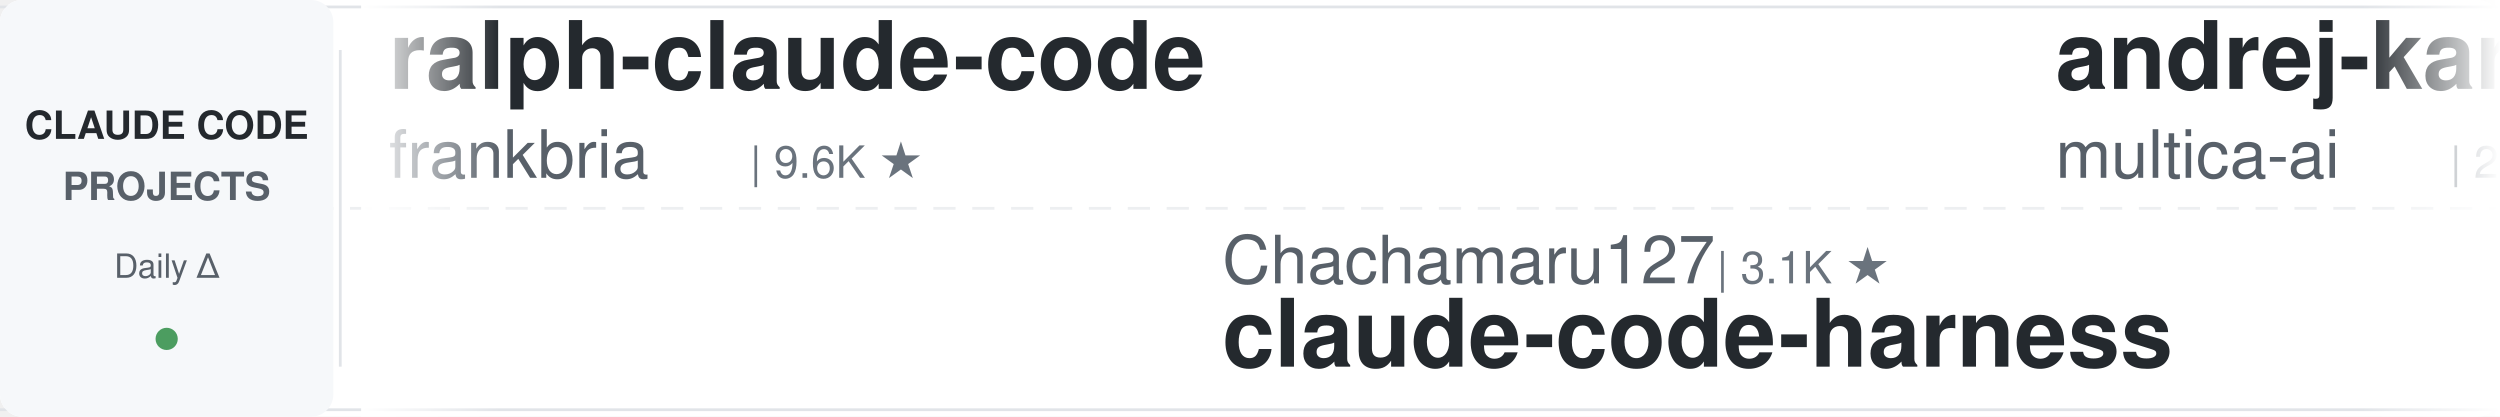
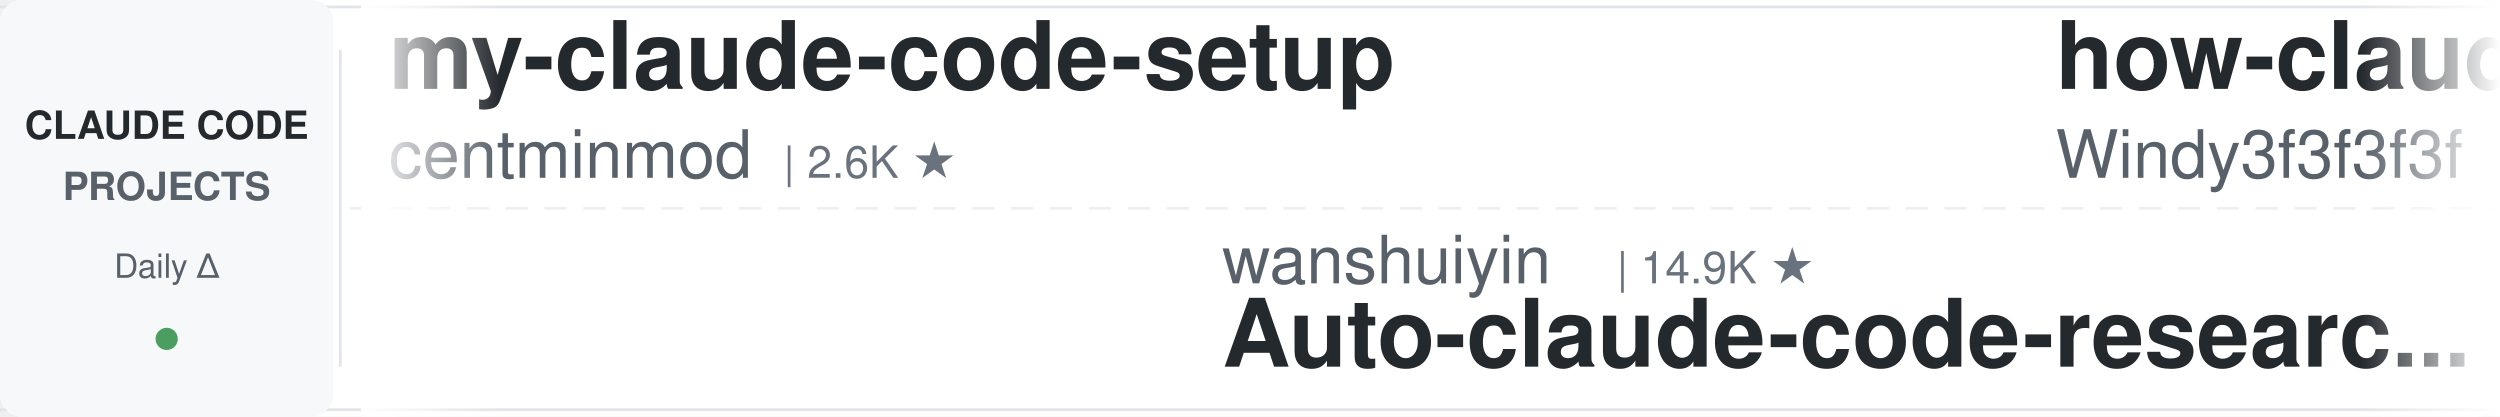
<svg xmlns="http://www.w3.org/2000/svg" width="900" height="150">
  <defs>
    <linearGradient id="leftFade" x1="0%" y1="0%" x2="100%" y2="0%">
      <stop offset="0%" style="stop-color:#ffffff;stop-opacity:1" />
      <stop offset="100%" style="stop-color:#ffffff;stop-opacity:0" />
    </linearGradient>
    <linearGradient id="rightFade" x1="0%" y1="0%" x2="100%" y2="0%">
      <stop offset="0%" style="stop-color:#ffffff;stop-opacity:0" />
      <stop offset="100%" style="stop-color:#ffffff;stop-opacity:1" />
    </linearGradient>
  </defs>
  <rect width="900" height="150" fill="#ffffff" rx="8" />
  <rect x="0" y="2" width="900" height="1" fill="#e1e4e8" />
  <rect x="0" y="147" width="900" height="1" fill="#e1e4e8" />
  <line x1="0" y1="75" x2="900" y2="75" stroke="#e1e4e8" stroke-width="1" stroke-dasharray="8 6" opacity="0.6" />
  <rect x="0" y="0" width="120" height="150" fill="#f6f8fa" rx="8" />
  <text x="60" y="50" font-family="-apple-system, BlinkMacSystemFont, 'Segoe UI', Helvetica, Arial, sans-serif" font-size="14" font-weight="600" fill="#24292e" text-anchor="middle">CLAUDE CODE</text>
  <text x="60" y="72" font-family="-apple-system, BlinkMacSystemFont, 'Segoe UI', Helvetica, Arial, sans-serif" font-size="14" font-weight="600" fill="#586069" text-anchor="middle">PROJECTS</text>
  <text x="60" y="100" font-family="-apple-system, BlinkMacSystemFont, 'Segoe UI', Helvetica, Arial, sans-serif" font-size="12" font-weight="500" fill="#586069" text-anchor="middle">Daily Δ</text>
  <circle cx="60" cy="122" r="4" fill="#22863a" opacity="0.8" />
  <rect x="122" y="18" width="1" height="114" fill="#e1e4e8" />
  <clipPath id="tickerClip">
    <rect x="130" y="0" width="770" height="150" />
  </clipPath>
  <g clip-path="url(#tickerClip)">
    <g id="tickerItems">
      <animateTransform attributeName="transform" attributeType="XML" type="translate" from="0 0" to="-3000 0" dur="54s" repeatCount="indefinite" />
      <g transform="translate(0, 0)">
-         <text x="140" y="32" font-family="-apple-system, BlinkMacSystemFont, 'Segoe UI', Helvetica, Arial, sans-serif" font-size="34" font-weight="600" fill="#24292e">ralph-claude-code</text>
-         <text x="140" y="64" font-family="-apple-system, BlinkMacSystemFont, 'Segoe UI', Helvetica, Arial, sans-serif" font-size="24" font-weight="400" fill="#586069">frankbria</text>
-         <text x="270" y="64" font-family="-apple-system, BlinkMacSystemFont, 'Segoe UI', Helvetica, Arial, sans-serif" font-size="16" font-weight="500" fill="#6a737d">| 9.6K ★</text>
+         <text x="140" y="32" font-family="-apple-system, BlinkMacSystemFont, 'Segoe UI', Helvetica, Arial, sans-serif" font-size="34" font-weight="600" fill="#24292e">my-claude-code-setup</text>
+         <text x="140" y="64" font-family="-apple-system, BlinkMacSystemFont, 'Segoe UI', Helvetica, Arial, sans-serif" font-size="24" font-weight="400" fill="#586069">centminmod</text>
+         <text x="282" y="64" font-family="-apple-system, BlinkMacSystemFont, 'Segoe UI', Helvetica, Arial, sans-serif" font-size="16" font-weight="500" fill="#6a737d">| 2.6K ★</text>
      </g>
      <g transform="translate(300, 0)">
-         <text x="140" y="102" font-family="-apple-system, BlinkMacSystemFont, 'Segoe UI', Helvetica, Arial, sans-serif" font-size="24" font-weight="400" fill="#586069">Chachamaru127</text>
-         <text x="318" y="102" font-family="-apple-system, BlinkMacSystemFont, 'Segoe UI', Helvetica, Arial, sans-serif" font-size="16" font-weight="500" fill="#6a737d">| 3.1K ★</text>
-         <text x="140" y="132" font-family="-apple-system, BlinkMacSystemFont, 'Segoe UI', Helvetica, Arial, sans-serif" font-size="34" font-weight="600" fill="#24292e">claude-code-harness</text>
+         <text x="140" y="102" font-family="-apple-system, BlinkMacSystemFont, 'Segoe UI', Helvetica, Arial, sans-serif" font-size="24" font-weight="400" fill="#586069">wanshuiyin</text>
+         <text x="282" y="102" font-family="-apple-system, BlinkMacSystemFont, 'Segoe UI', Helvetica, Arial, sans-serif" font-size="16" font-weight="500" fill="#6a737d">| 14.9K ★</text>
+         <text x="140" y="132" font-family="-apple-system, BlinkMacSystemFont, 'Segoe UI', Helvetica, Arial, sans-serif" font-size="34" font-weight="600" fill="#24292e">Auto-claude-code-researc...</text>
      </g>
      <g transform="translate(600, 0)">
-         <text x="140" y="32" font-family="-apple-system, BlinkMacSystemFont, 'Segoe UI', Helvetica, Arial, sans-serif" font-size="34" font-weight="600" fill="#24292e">andrej-karpathy-skills</text>
-         <text x="140" y="64" font-family="-apple-system, BlinkMacSystemFont, 'Segoe UI', Helvetica, Arial, sans-serif" font-size="24" font-weight="400" fill="#586069">multica-ai</text>
-         <text x="282" y="64" font-family="-apple-system, BlinkMacSystemFont, 'Segoe UI', Helvetica, Arial, sans-serif" font-size="16" font-weight="500" fill="#6a737d">| 204.2K ★</text>
+         <text x="140" y="32" font-family="-apple-system, BlinkMacSystemFont, 'Segoe UI', Helvetica, Arial, sans-serif" font-size="34" font-weight="600" fill="#24292e">how-claude-code-works</text>
+         <text x="140" y="64" font-family="-apple-system, BlinkMacSystemFont, 'Segoe UI', Helvetica, Arial, sans-serif" font-size="24" font-weight="400" fill="#586069">Windy3f3f3f3f</text>
+         <text x="318" y="64" font-family="-apple-system, BlinkMacSystemFont, 'Segoe UI', Helvetica, Arial, sans-serif" font-size="16" font-weight="500" fill="#6a737d">| 3.5K ★</text>
      </g>
      <g transform="translate(900, 0)">
-         <text x="140" y="102" font-family="-apple-system, BlinkMacSystemFont, 'Segoe UI', Helvetica, Arial, sans-serif" font-size="24" font-weight="400" fill="#586069">JrCx7scC</text>
-         <text x="258" y="102" font-family="-apple-system, BlinkMacSystemFont, 'Segoe UI', Helvetica, Arial, sans-serif" font-size="16" font-weight="500" fill="#6a737d">| 374 ★</text>
-         <text x="140" y="132" font-family="-apple-system, BlinkMacSystemFont, 'Segoe UI', Helvetica, Arial, sans-serif" font-size="34" font-weight="600" fill="#24292e">claude-code-source</text>
+         <text x="140" y="102" font-family="-apple-system, BlinkMacSystemFont, 'Segoe UI', Helvetica, Arial, sans-serif" font-size="24" font-weight="400" fill="#586069">shareAI-lab</text>
+         <text x="294" y="102" font-family="-apple-system, BlinkMacSystemFont, 'Segoe UI', Helvetica, Arial, sans-serif" font-size="16" font-weight="500" fill="#6a737d">| 74.8K ★</text>
+         <text x="140" y="132" font-family="-apple-system, BlinkMacSystemFont, 'Segoe UI', Helvetica, Arial, sans-serif" font-size="34" font-weight="600" fill="#24292e">learn-claude-code</text>
      </g>
      <g transform="translate(1200, 0)">
-         <text x="140" y="32" font-family="-apple-system, BlinkMacSystemFont, 'Segoe UI', Helvetica, Arial, sans-serif" font-size="34" font-weight="600" fill="#24292e">claude-code-workflows</text>
-         <text x="140" y="64" font-family="-apple-system, BlinkMacSystemFont, 'Segoe UI', Helvetica, Arial, sans-serif" font-size="24" font-weight="400" fill="#586069">OneRedOak</text>
-         <text x="270" y="64" font-family="-apple-system, BlinkMacSystemFont, 'Segoe UI', Helvetica, Arial, sans-serif" font-size="16" font-weight="500" fill="#6a737d">| 3.9K ★</text>
+         <text x="140" y="32" font-family="-apple-system, BlinkMacSystemFont, 'Segoe UI', Helvetica, Arial, sans-serif" font-size="34" font-weight="600" fill="#24292e">claude-code-proxy</text>
+         <text x="140" y="64" font-family="-apple-system, BlinkMacSystemFont, 'Segoe UI', Helvetica, Arial, sans-serif" font-size="24" font-weight="400" fill="#586069">1rgs</text>
+         <text x="210" y="64" font-family="-apple-system, BlinkMacSystemFont, 'Segoe UI', Helvetica, Arial, sans-serif" font-size="16" font-weight="500" fill="#6a737d">| 3.7K ★</text>
      </g>
      <g transform="translate(1500, 0)">
-         <text x="140" y="102" font-family="-apple-system, BlinkMacSystemFont, 'Segoe UI', Helvetica, Arial, sans-serif" font-size="24" font-weight="400" fill="#586069">kodu-ai</text>
-         <text x="246" y="102" font-family="-apple-system, BlinkMacSystemFont, 'Segoe UI', Helvetica, Arial, sans-serif" font-size="16" font-weight="500" fill="#6a737d">| 5.2K ★</text>
-         <text x="140" y="132" font-family="-apple-system, BlinkMacSystemFont, 'Segoe UI', Helvetica, Arial, sans-serif" font-size="34" font-weight="600" fill="#24292e">claude-coder</text>
+         <text x="140" y="102" font-family="-apple-system, BlinkMacSystemFont, 'Segoe UI', Helvetica, Arial, sans-serif" font-size="24" font-weight="400" fill="#586069">Pimzino</text>
+         <text x="246" y="102" font-family="-apple-system, BlinkMacSystemFont, 'Segoe UI', Helvetica, Arial, sans-serif" font-size="16" font-weight="500" fill="#6a737d">| 3.8K ★</text>
+         <text x="140" y="132" font-family="-apple-system, BlinkMacSystemFont, 'Segoe UI', Helvetica, Arial, sans-serif" font-size="34" font-weight="600" fill="#24292e">claude-code-spec-workflo...</text>
      </g>
      <g transform="translate(1800, 0)">
-         <text x="140" y="32" font-family="-apple-system, BlinkMacSystemFont, 'Segoe UI', Helvetica, Arial, sans-serif" font-size="34" font-weight="600" fill="#24292e">Claude-Code-Source-Study</text>
-         <text x="140" y="64" font-family="-apple-system, BlinkMacSystemFont, 'Segoe UI', Helvetica, Arial, sans-serif" font-size="24" font-weight="400" fill="#586069">luyao618</text>
-         <text x="258" y="64" font-family="-apple-system, BlinkMacSystemFont, 'Segoe UI', Helvetica, Arial, sans-serif" font-size="16" font-weight="500" fill="#6a737d">| 1.7K ★</text>
+         <text x="140" y="32" font-family="-apple-system, BlinkMacSystemFont, 'Segoe UI', Helvetica, Arial, sans-serif" font-size="34" font-weight="600" fill="#24292e">claude-code-base-action</text>
+         <text x="140" y="64" font-family="-apple-system, BlinkMacSystemFont, 'Segoe UI', Helvetica, Arial, sans-serif" font-size="24" font-weight="400" fill="#586069">anthropics</text>
+         <text x="282" y="64" font-family="-apple-system, BlinkMacSystemFont, 'Segoe UI', Helvetica, Arial, sans-serif" font-size="16" font-weight="500" fill="#6a737d">| 950 ★</text>
      </g>
      <g transform="translate(2100, 0)">
-         <text x="140" y="102" font-family="-apple-system, BlinkMacSystemFont, 'Segoe UI', Helvetica, Arial, sans-serif" font-size="24" font-weight="400" fill="#586069">VoltAgent</text>
-         <text x="270" y="102" font-family="-apple-system, BlinkMacSystemFont, 'Segoe UI', Helvetica, Arial, sans-serif" font-size="16" font-weight="500" fill="#6a737d">| 24.5K ★</text>
-         <text x="140" y="132" font-family="-apple-system, BlinkMacSystemFont, 'Segoe UI', Helvetica, Arial, sans-serif" font-size="34" font-weight="600" fill="#24292e">awesome-claude-code-suba...</text>
+         <text x="140" y="102" font-family="-apple-system, BlinkMacSystemFont, 'Segoe UI', Helvetica, Arial, sans-serif" font-size="24" font-weight="400" fill="#586069">asgeirtj</text>
+         <text x="258" y="102" font-family="-apple-system, BlinkMacSystemFont, 'Segoe UI', Helvetica, Arial, sans-serif" font-size="16" font-weight="500" fill="#6a737d">| 63.2K ★</text>
+         <text x="140" y="132" font-family="-apple-system, BlinkMacSystemFont, 'Segoe UI', Helvetica, Arial, sans-serif" font-size="34" font-weight="600" fill="#24292e">system_prompts_leaks</text>
      </g>
      <g transform="translate(2400, 0)">
-         <text x="140" y="32" font-family="-apple-system, BlinkMacSystemFont, 'Segoe UI', Helvetica, Arial, sans-serif" font-size="34" font-weight="600" fill="#24292e">Claude-Code-Usage-Monito...</text>
-         <text x="140" y="64" font-family="-apple-system, BlinkMacSystemFont, 'Segoe UI', Helvetica, Arial, sans-serif" font-size="24" font-weight="400" fill="#586069">Maciek-roboblog</text>
-         <text x="342" y="64" font-family="-apple-system, BlinkMacSystemFont, 'Segoe UI', Helvetica, Arial, sans-serif" font-size="16" font-weight="500" fill="#6a737d">| 8.6K ★</text>
+         <text x="140" y="32" font-family="-apple-system, BlinkMacSystemFont, 'Segoe UI', Helvetica, Arial, sans-serif" font-size="34" font-weight="600" fill="#24292e">skills</text>
+         <text x="140" y="64" font-family="-apple-system, BlinkMacSystemFont, 'Segoe UI', Helvetica, Arial, sans-serif" font-size="24" font-weight="400" fill="#586069">anthropics</text>
+         <text x="282" y="64" font-family="-apple-system, BlinkMacSystemFont, 'Segoe UI', Helvetica, Arial, sans-serif" font-size="16" font-weight="500" fill="#6a737d">| 170.6K ★</text>
      </g>
      <g transform="translate(2700, 0)">
-         <text x="140" y="102" font-family="-apple-system, BlinkMacSystemFont, 'Segoe UI', Helvetica, Arial, sans-serif" font-size="24" font-weight="400" fill="#586069">disler</text>
-         <text x="234" y="102" font-family="-apple-system, BlinkMacSystemFont, 'Segoe UI', Helvetica, Arial, sans-serif" font-size="16" font-weight="500" fill="#6a737d">| 3.9K ★</text>
-         <text x="140" y="132" font-family="-apple-system, BlinkMacSystemFont, 'Segoe UI', Helvetica, Arial, sans-serif" font-size="34" font-weight="600" fill="#24292e">claude-code-hooks-master...</text>
+         <text x="140" y="102" font-family="-apple-system, BlinkMacSystemFont, 'Segoe UI', Helvetica, Arial, sans-serif" font-size="24" font-weight="400" fill="#586069">Cranot</text>
+         <text x="234" y="102" font-family="-apple-system, BlinkMacSystemFont, 'Segoe UI', Helvetica, Arial, sans-serif" font-size="16" font-weight="500" fill="#6a737d">| 2.9K ★</text>
+         <text x="140" y="132" font-family="-apple-system, BlinkMacSystemFont, 'Segoe UI', Helvetica, Arial, sans-serif" font-size="34" font-weight="600" fill="#24292e">claude-code-guide</text>
      </g>
      <g transform="translate(3000, 0)">
-         <text x="140" y="32" font-family="-apple-system, BlinkMacSystemFont, 'Segoe UI', Helvetica, Arial, sans-serif" font-size="34" font-weight="600" fill="#24292e">ralph-claude-code</text>
-         <text x="140" y="64" font-family="-apple-system, BlinkMacSystemFont, 'Segoe UI', Helvetica, Arial, sans-serif" font-size="24" font-weight="400" fill="#586069">frankbria</text>
-         <text x="270" y="64" font-family="-apple-system, BlinkMacSystemFont, 'Segoe UI', Helvetica, Arial, sans-serif" font-size="16" font-weight="500" fill="#6a737d">| 9.6K ★</text>
+         <text x="140" y="32" font-family="-apple-system, BlinkMacSystemFont, 'Segoe UI', Helvetica, Arial, sans-serif" font-size="34" font-weight="600" fill="#24292e">my-claude-code-setup</text>
+         <text x="140" y="64" font-family="-apple-system, BlinkMacSystemFont, 'Segoe UI', Helvetica, Arial, sans-serif" font-size="24" font-weight="400" fill="#586069">centminmod</text>
+         <text x="282" y="64" font-family="-apple-system, BlinkMacSystemFont, 'Segoe UI', Helvetica, Arial, sans-serif" font-size="16" font-weight="500" fill="#6a737d">| 2.6K ★</text>
      </g>
      <g transform="translate(3300, 0)">
-         <text x="140" y="102" font-family="-apple-system, BlinkMacSystemFont, 'Segoe UI', Helvetica, Arial, sans-serif" font-size="24" font-weight="400" fill="#586069">Chachamaru127</text>
-         <text x="318" y="102" font-family="-apple-system, BlinkMacSystemFont, 'Segoe UI', Helvetica, Arial, sans-serif" font-size="16" font-weight="500" fill="#6a737d">| 3.1K ★</text>
-         <text x="140" y="132" font-family="-apple-system, BlinkMacSystemFont, 'Segoe UI', Helvetica, Arial, sans-serif" font-size="34" font-weight="600" fill="#24292e">claude-code-harness</text>
+         <text x="140" y="102" font-family="-apple-system, BlinkMacSystemFont, 'Segoe UI', Helvetica, Arial, sans-serif" font-size="24" font-weight="400" fill="#586069">wanshuiyin</text>
+         <text x="282" y="102" font-family="-apple-system, BlinkMacSystemFont, 'Segoe UI', Helvetica, Arial, sans-serif" font-size="16" font-weight="500" fill="#6a737d">| 14.9K ★</text>
+         <text x="140" y="132" font-family="-apple-system, BlinkMacSystemFont, 'Segoe UI', Helvetica, Arial, sans-serif" font-size="34" font-weight="600" fill="#24292e">Auto-claude-code-researc...</text>
      </g>
      <g transform="translate(3600, 0)">
-         <text x="140" y="32" font-family="-apple-system, BlinkMacSystemFont, 'Segoe UI', Helvetica, Arial, sans-serif" font-size="34" font-weight="600" fill="#24292e">andrej-karpathy-skills</text>
-         <text x="140" y="64" font-family="-apple-system, BlinkMacSystemFont, 'Segoe UI', Helvetica, Arial, sans-serif" font-size="24" font-weight="400" fill="#586069">multica-ai</text>
-         <text x="282" y="64" font-family="-apple-system, BlinkMacSystemFont, 'Segoe UI', Helvetica, Arial, sans-serif" font-size="16" font-weight="500" fill="#6a737d">| 204.2K ★</text>
+         <text x="140" y="32" font-family="-apple-system, BlinkMacSystemFont, 'Segoe UI', Helvetica, Arial, sans-serif" font-size="34" font-weight="600" fill="#24292e">how-claude-code-works</text>
+         <text x="140" y="64" font-family="-apple-system, BlinkMacSystemFont, 'Segoe UI', Helvetica, Arial, sans-serif" font-size="24" font-weight="400" fill="#586069">Windy3f3f3f3f</text>
+         <text x="318" y="64" font-family="-apple-system, BlinkMacSystemFont, 'Segoe UI', Helvetica, Arial, sans-serif" font-size="16" font-weight="500" fill="#6a737d">| 3.5K ★</text>
      </g>
      <g transform="translate(3900, 0)">
-         <text x="140" y="102" font-family="-apple-system, BlinkMacSystemFont, 'Segoe UI', Helvetica, Arial, sans-serif" font-size="24" font-weight="400" fill="#586069">JrCx7scC</text>
-         <text x="258" y="102" font-family="-apple-system, BlinkMacSystemFont, 'Segoe UI', Helvetica, Arial, sans-serif" font-size="16" font-weight="500" fill="#6a737d">| 374 ★</text>
-         <text x="140" y="132" font-family="-apple-system, BlinkMacSystemFont, 'Segoe UI', Helvetica, Arial, sans-serif" font-size="34" font-weight="600" fill="#24292e">claude-code-source</text>
+         <text x="140" y="102" font-family="-apple-system, BlinkMacSystemFont, 'Segoe UI', Helvetica, Arial, sans-serif" font-size="24" font-weight="400" fill="#586069">shareAI-lab</text>
+         <text x="294" y="102" font-family="-apple-system, BlinkMacSystemFont, 'Segoe UI', Helvetica, Arial, sans-serif" font-size="16" font-weight="500" fill="#6a737d">| 74.8K ★</text>
+         <text x="140" y="132" font-family="-apple-system, BlinkMacSystemFont, 'Segoe UI', Helvetica, Arial, sans-serif" font-size="34" font-weight="600" fill="#24292e">learn-claude-code</text>
      </g>
    </g>
  </g>
  <rect x="130" y="0" width="50" height="150" fill="url(#leftFade)" />
  <rect x="850" y="0" width="50" height="150" fill="url(#rightFade)" />
</svg>
